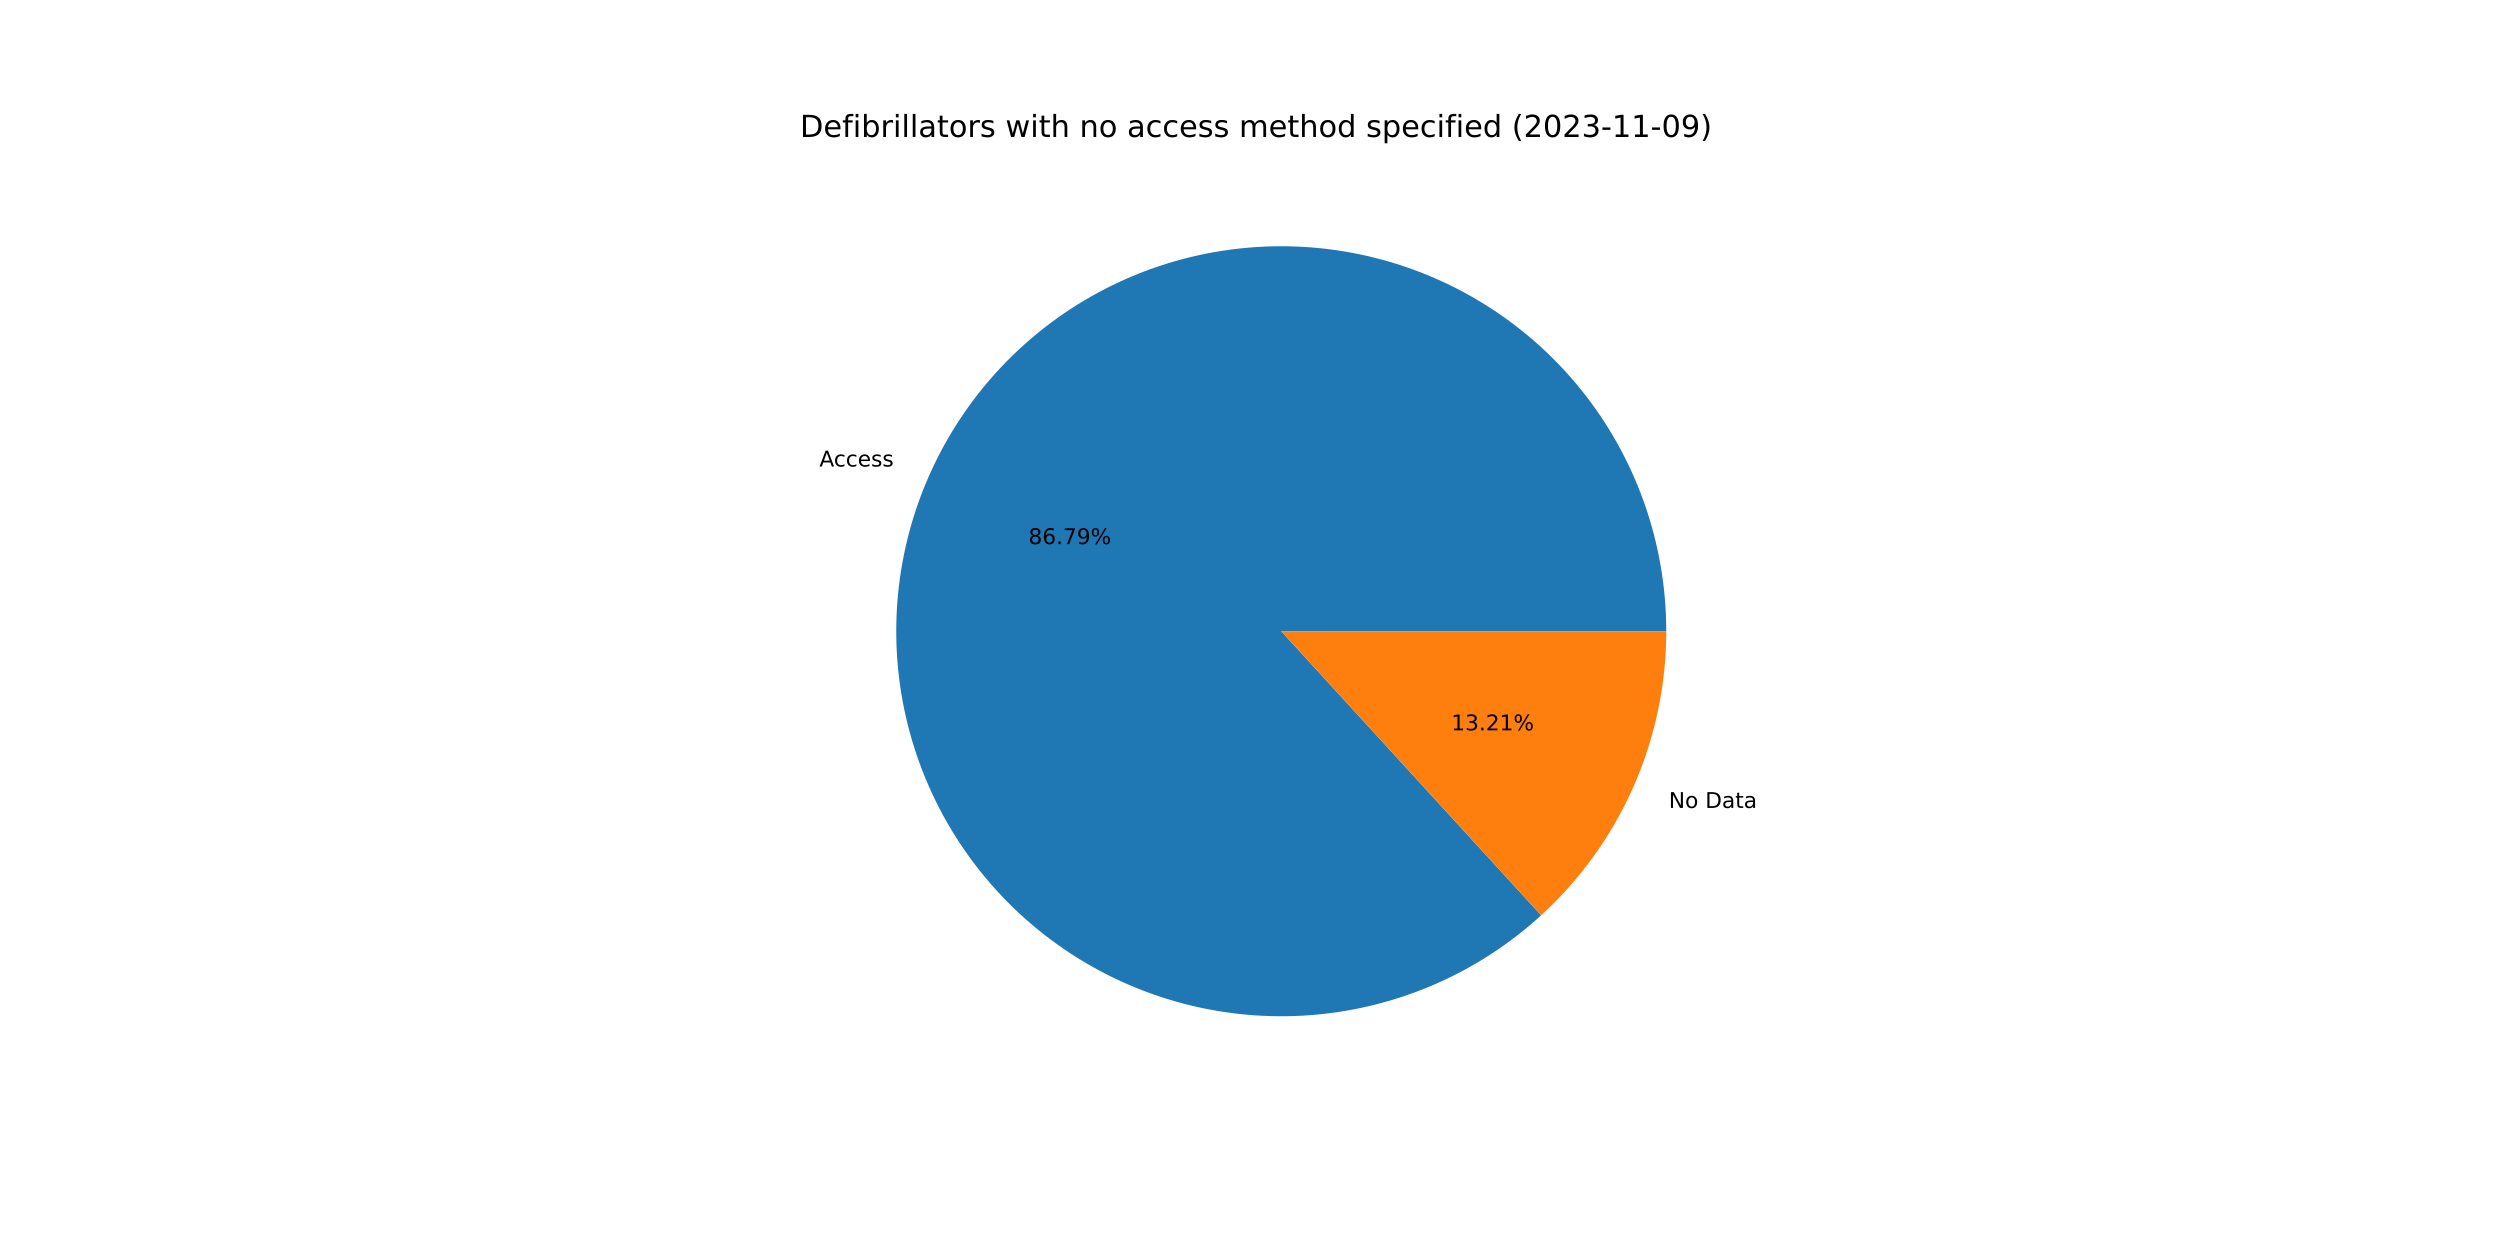
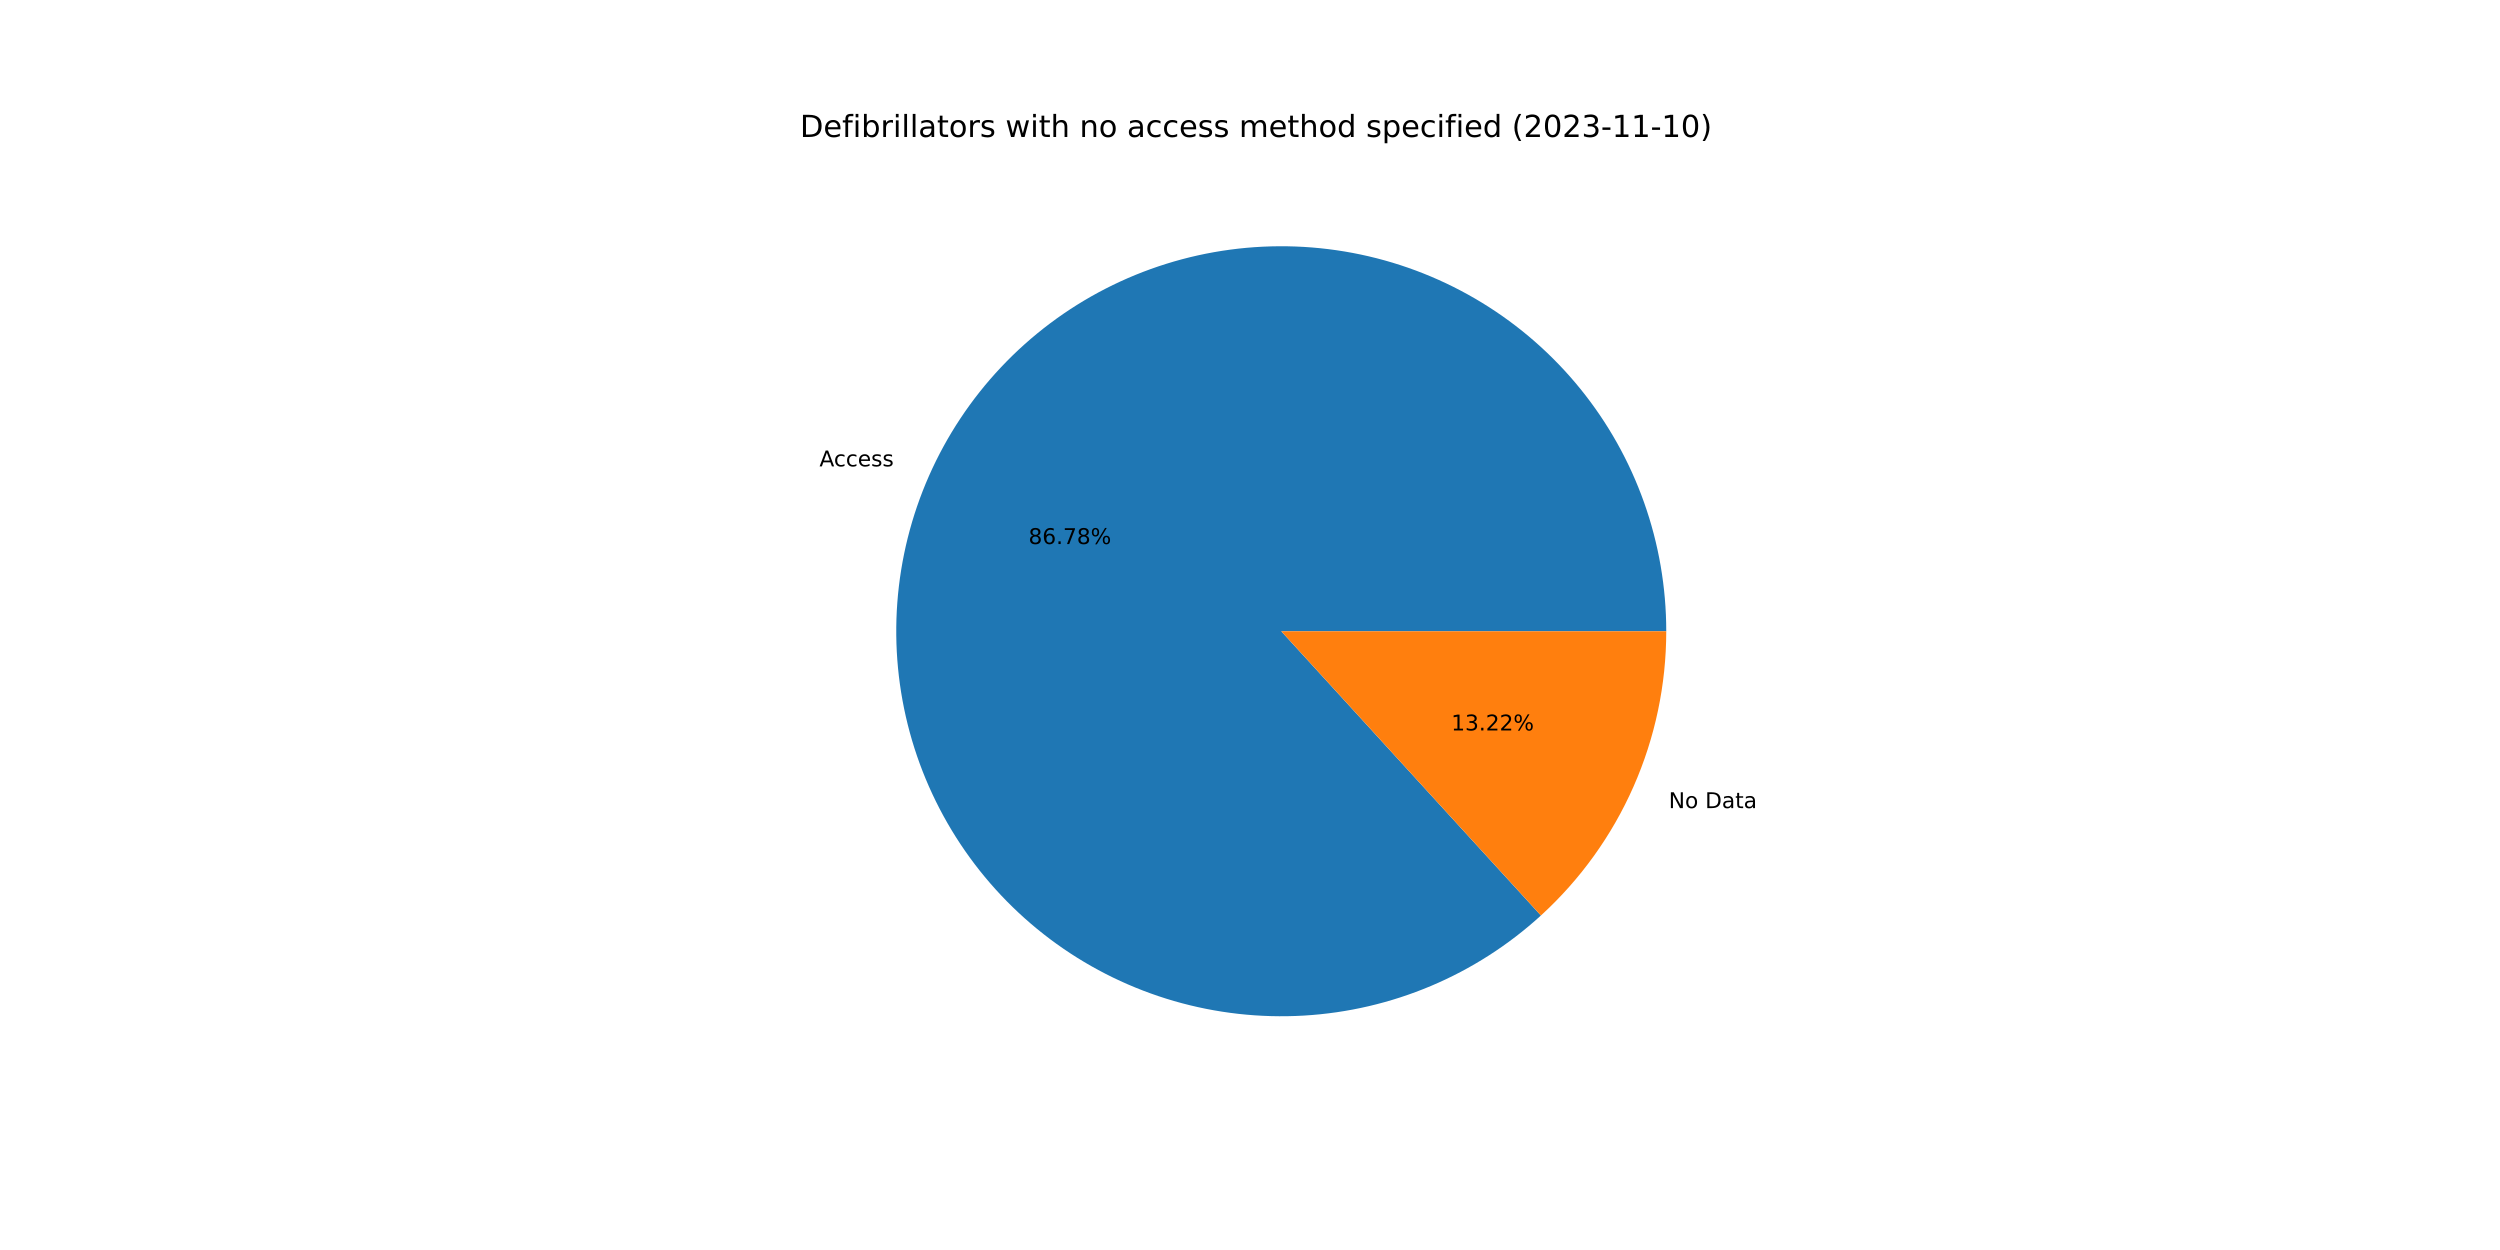
<svg xmlns="http://www.w3.org/2000/svg" xmlns:xlink="http://www.w3.org/1999/xlink" width="1152pt" height="576pt" viewBox="0 0 1152 576" version="1.1">
  <defs>
    <style type="text/css">*{stroke-linejoin: round; stroke-linecap: butt}</style>
  </defs>
  <g id="figure_1">
    <g id="patch_1">
      <path d="M 0 576  L 1152 576  L 1152 0  L 0 0  z " style="fill: #ffffff" />
    </g>
    <g id="axes_1">
      <g id="patch_2">
-         <path d="M 767.808 290.88  C 767.808 270.676 764.357 250.619 757.603 231.577  C 750.849 212.535 740.892 194.786 728.161 179.097  C 715.431 163.408 700.113 150.008 682.871 139.477  C 665.628 128.946 646.712 121.438 626.941 117.276  C 607.17 113.115 586.833 112.361 566.808 115.048  C 546.783 117.734 527.364 123.822 509.389 133.048  C 491.414 142.274 475.147 154.503 461.29 169.207  C 447.433 183.911 436.19 200.874 428.045 219.364  C 419.901 237.854 414.974 257.6 413.479 277.749  C 411.983 297.898 413.941 318.155 419.266 337.645  C 424.592 357.134 433.209 375.572 444.743 392.16  C 456.277 408.748 470.561 423.245 486.977 435.023  C 503.393 446.802 521.701 455.69 541.109 461.303  C 560.518 466.917 580.744 469.173 600.913 467.976  C 621.081 466.779 640.898 462.145 659.507 454.275  C 678.115 446.405 695.243 435.413 710.15 421.775  L 590.4 290.88  L 767.808 290.88  z " style="fill: #1f77b4" />
+         <path d="M 767.808 290.88  C 767.808 270.679 764.357 250.625 757.606 231.585  C 750.854 212.545 740.899 194.798 728.172 179.11  C 715.445 163.422 700.131 150.022 682.892 139.49  C 665.653 128.958 646.742 121.448 626.974 117.283  C 607.207 113.118 586.872 112.36 566.85 115.042  C 546.827 117.724 527.409 123.806 509.434 133.025  C 491.459 142.245 475.19 154.467 461.33 169.165  C 447.471 183.862 436.223 200.819 428.072 219.303  C 419.922 237.787 414.988 257.529 413.484 277.674  C 411.98 297.819 413.929 318.074 419.244 337.564  C 424.56 357.053 433.166 375.492 444.69 392.084  C 456.215 408.676 470.489 423.179 486.895 434.965  C 503.302 446.751 521.602 455.648 541.005 461.273  C 560.408 466.897 580.629 469.167 600.796 467.983  C 620.963 466.799 640.78 462.18 659.391 454.324  C 678.002 446.468 695.136 435.49 710.051 421.865  L 590.4 290.88  L 767.808 290.88  z " style="fill: #1f77b4" />
      </g>
      <g id="patch_3">
-         <path d="M 710.15 421.775  C 728.318 405.154 742.828 384.931 752.755 362.396  C 762.681 339.861 767.808 315.504 767.808 290.88  L 590.4 290.88  L 710.15 421.775  z " style="fill: #ff7f0e" />
+         <path d="M 710.051 421.865  C 728.249 405.243 742.784 385.009 752.728 362.457  C 762.672 339.905 767.808 315.527 767.808 290.88  L 590.4 290.88  L 710.051 421.865  z " style="fill: #ff7f0e" />
      </g>
      <g id="matplotlib.axis_1" />
      <g id="matplotlib.axis_2" />
      <g id="text_1">
-         <g transform="translate(377.5753 214.9721)scale(0.1 -0.1)">
+         <g transform="translate(377.6049 214.9048)scale(0.1 -0.1)">
          <defs>
            <path id="DejaVuSans-41" d="M 2188 4044  L 1331 1722  L 3047 1722  L 2188 4044  z M 1831 4666  L 2547 4666  L 4325 0  L 3669 0  L 3244 1197  L 1141 1197  L 716 0  L 50 0  L 1831 4666  z " transform="scale(0.015625)" />
            <path id="DejaVuSans-63" d="M 3122 3366  L 3122 2828  Q 2878 2963 2633 3030  Q 2388 3097 2138 3097  Q 1578 3097 1268 2742  Q 959 2388 959 1747  Q 959 1106 1268 751  Q 1578 397 2138 397  Q 2388 397 2633 464  Q 2878 531 3122 666  L 3122 134  Q 2881 22 2623 -34  Q 2366 -91 2075 -91  Q 1284 -91 818 406  Q 353 903 353 1747  Q 353 2603 823 3093  Q 1294 3584 2113 3584  Q 2378 3584 2631 3529  Q 2884 3475 3122 3366  z " transform="scale(0.015625)" />
            <path id="DejaVuSans-65" d="M 3597 1894  L 3597 1613  L 953 1613  Q 991 1019 1311 708  Q 1631 397 2203 397  Q 2534 397 2845 478  Q 3156 559 3463 722  L 3463 178  Q 3153 47 2828 -22  Q 2503 -91 2169 -91  Q 1331 -91 842 396  Q 353 884 353 1716  Q 353 2575 817 3079  Q 1281 3584 2069 3584  Q 2775 3584 3186 3129  Q 3597 2675 3597 1894  z M 3022 2063  Q 3016 2534 2758 2815  Q 2500 3097 2075 3097  Q 1594 3097 1305 2825  Q 1016 2553 972 2059  L 3022 2063  z " transform="scale(0.015625)" />
            <path id="DejaVuSans-73" d="M 2834 3397  L 2834 2853  Q 2591 2978 2328 3040  Q 2066 3103 1784 3103  Q 1356 3103 1142 2972  Q 928 2841 928 2578  Q 928 2378 1081 2264  Q 1234 2150 1697 2047  L 1894 2003  Q 2506 1872 2764 1633  Q 3022 1394 3022 966  Q 3022 478 2636 193  Q 2250 -91 1575 -91  Q 1294 -91 989 -36  Q 684 19 347 128  L 347 722  Q 666 556 975 473  Q 1284 391 1588 391  Q 1994 391 2212 530  Q 2431 669 2431 922  Q 2431 1156 2273 1281  Q 2116 1406 1581 1522  L 1381 1569  Q 847 1681 609 1914  Q 372 2147 372 2553  Q 372 3047 722 3315  Q 1072 3584 1716 3584  Q 2034 3584 2315 3537  Q 2597 3491 2834 3397  z " transform="scale(0.015625)" />
          </defs>
          <use xlink:href="#DejaVuSans-41" />
          <use xlink:href="#DejaVuSans-63" x="66.658" />
          <use xlink:href="#DejaVuSans-63" x="121.639" />
          <use xlink:href="#DejaVuSans-65" x="176.619" />
          <use xlink:href="#DejaVuSans-73" x="238.143" />
          <use xlink:href="#DejaVuSans-73" x="290.242" />
        </g>
      </g>
      <g id="text_2">
-         <g transform="translate(473.9222 250.7299)scale(0.1 -0.1)">
+         <g transform="translate(473.9384 250.6932)scale(0.1 -0.1)">
          <defs>
            <path id="DejaVuSans-38" d="M 2034 2216  Q 1584 2216 1326 1975  Q 1069 1734 1069 1313  Q 1069 891 1326 650  Q 1584 409 2034 409  Q 2484 409 2743 651  Q 3003 894 3003 1313  Q 3003 1734 2745 1975  Q 2488 2216 2034 2216  z M 1403 2484  Q 997 2584 770 2862  Q 544 3141 544 3541  Q 544 4100 942 4425  Q 1341 4750 2034 4750  Q 2731 4750 3128 4425  Q 3525 4100 3525 3541  Q 3525 3141 3298 2862  Q 3072 2584 2669 2484  Q 3125 2378 3379 2068  Q 3634 1759 3634 1313  Q 3634 634 3220 271  Q 2806 -91 2034 -91  Q 1263 -91 848 271  Q 434 634 434 1313  Q 434 1759 690 2068  Q 947 2378 1403 2484  z M 1172 3481  Q 1172 3119 1398 2916  Q 1625 2713 2034 2713  Q 2441 2713 2670 2916  Q 2900 3119 2900 3481  Q 2900 3844 2670 4047  Q 2441 4250 2034 4250  Q 1625 4250 1398 4047  Q 1172 3844 1172 3481  z " transform="scale(0.015625)" />
            <path id="DejaVuSans-36" d="M 2113 2584  Q 1688 2584 1439 2293  Q 1191 2003 1191 1497  Q 1191 994 1439 701  Q 1688 409 2113 409  Q 2538 409 2786 701  Q 3034 994 3034 1497  Q 3034 2003 2786 2293  Q 2538 2584 2113 2584  z M 3366 4563  L 3366 3988  Q 3128 4100 2886 4159  Q 2644 4219 2406 4219  Q 1781 4219 1451 3797  Q 1122 3375 1075 2522  Q 1259 2794 1537 2939  Q 1816 3084 2150 3084  Q 2853 3084 3261 2657  Q 3669 2231 3669 1497  Q 3669 778 3244 343  Q 2819 -91 2113 -91  Q 1303 -91 875 529  Q 447 1150 447 2328  Q 447 3434 972 4092  Q 1497 4750 2381 4750  Q 2619 4750 2861 4703  Q 3103 4656 3366 4563  z " transform="scale(0.015625)" />
            <path id="DejaVuSans-2e" d="M 684 794  L 1344 794  L 1344 0  L 684 0  L 684 794  z " transform="scale(0.015625)" />
            <path id="DejaVuSans-37" d="M 525 4666  L 3525 4666  L 3525 4397  L 1831 0  L 1172 0  L 2766 4134  L 525 4134  L 525 4666  z " transform="scale(0.015625)" />
-             <path id="DejaVuSans-39" d="M 703 97  L 703 672  Q 941 559 1184 500  Q 1428 441 1663 441  Q 2288 441 2617 861  Q 2947 1281 2994 2138  Q 2813 1869 2534 1725  Q 2256 1581 1919 1581  Q 1219 1581 811 2004  Q 403 2428 403 3163  Q 403 3881 828 4315  Q 1253 4750 1959 4750  Q 2769 4750 3195 4129  Q 3622 3509 3622 2328  Q 3622 1225 3098 567  Q 2575 -91 1691 -91  Q 1453 -91 1209 -44  Q 966 3 703 97  z M 1959 2075  Q 2384 2075 2632 2365  Q 2881 2656 2881 3163  Q 2881 3666 2632 3958  Q 2384 4250 1959 4250  Q 1534 4250 1286 3958  Q 1038 3666 1038 3163  Q 1038 2656 1286 2365  Q 1534 2075 1959 2075  z " transform="scale(0.015625)" />
            <path id="DejaVuSans-25" d="M 4653 2053  Q 4381 2053 4226 1822  Q 4072 1591 4072 1178  Q 4072 772 4226 539  Q 4381 306 4653 306  Q 4919 306 5073 539  Q 5228 772 5228 1178  Q 5228 1588 5073 1820  Q 4919 2053 4653 2053  z M 4653 2450  Q 5147 2450 5437 2106  Q 5728 1763 5728 1178  Q 5728 594 5436 251  Q 5144 -91 4653 -91  Q 4153 -91 3862 251  Q 3572 594 3572 1178  Q 3572 1766 3864 2108  Q 4156 2450 4653 2450  z M 1428 4353  Q 1159 4353 1004 4120  Q 850 3888 850 3481  Q 850 3069 1003 2837  Q 1156 2606 1428 2606  Q 1700 2606 1854 2837  Q 2009 3069 2009 3481  Q 2009 3884 1853 4118  Q 1697 4353 1428 4353  z M 4250 4750  L 4750 4750  L 1831 -91  L 1331 -91  L 4250 4750  z M 1428 4750  Q 1922 4750 2215 4408  Q 2509 4066 2509 3481  Q 2509 2891 2217 2550  Q 1925 2209 1428 2209  Q 931 2209 642 2551  Q 353 2894 353 3481  Q 353 4063 643 4406  Q 934 4750 1428 4750  z " transform="scale(0.015625)" />
          </defs>
          <use xlink:href="#DejaVuSans-38" />
          <use xlink:href="#DejaVuSans-36" x="63.623" />
          <use xlink:href="#DejaVuSans-2e" x="127.246" />
          <use xlink:href="#DejaVuSans-37" x="159.033" />
-           <use xlink:href="#DejaVuSans-39" x="222.656" />
+           <use xlink:href="#DejaVuSans-38" x="222.656" />
          <use xlink:href="#DejaVuSans-25" x="286.279" />
        </g>
      </g>
      <g id="text_3">
-         <g transform="translate(768.9903 372.3067)scale(0.1 -0.1)">
+         <g transform="translate(768.9607 372.374)scale(0.1 -0.1)">
          <defs>
            <path id="DejaVuSans-4e" d="M 628 4666  L 1478 4666  L 3547 763  L 3547 4666  L 4159 4666  L 4159 0  L 3309 0  L 1241 3903  L 1241 0  L 628 0  L 628 4666  z " transform="scale(0.015625)" />
            <path id="DejaVuSans-6f" d="M 1959 3097  Q 1497 3097 1228 2736  Q 959 2375 959 1747  Q 959 1119 1226 758  Q 1494 397 1959 397  Q 2419 397 2687 759  Q 2956 1122 2956 1747  Q 2956 2369 2687 2733  Q 2419 3097 1959 3097  z M 1959 3584  Q 2709 3584 3137 3096  Q 3566 2609 3566 1747  Q 3566 888 3137 398  Q 2709 -91 1959 -91  Q 1206 -91 779 398  Q 353 888 353 1747  Q 353 2609 779 3096  Q 1206 3584 1959 3584  z " transform="scale(0.015625)" />
            <path id="DejaVuSans-20" transform="scale(0.015625)" />
            <path id="DejaVuSans-44" d="M 1259 4147  L 1259 519  L 2022 519  Q 2988 519 3436 956  Q 3884 1394 3884 2338  Q 3884 3275 3436 3711  Q 2988 4147 2022 4147  L 1259 4147  z M 628 4666  L 1925 4666  Q 3281 4666 3915 4102  Q 4550 3538 4550 2338  Q 4550 1131 3912 565  Q 3275 0 1925 0  L 628 0  L 628 4666  z " transform="scale(0.015625)" />
            <path id="DejaVuSans-61" d="M 2194 1759  Q 1497 1759 1228 1600  Q 959 1441 959 1056  Q 959 750 1161 570  Q 1363 391 1709 391  Q 2188 391 2477 730  Q 2766 1069 2766 1631  L 2766 1759  L 2194 1759  z M 3341 1997  L 3341 0  L 2766 0  L 2766 531  Q 2569 213 2275 61  Q 1981 -91 1556 -91  Q 1019 -91 701 211  Q 384 513 384 1019  Q 384 1609 779 1909  Q 1175 2209 1959 2209  L 2766 2209  L 2766 2266  Q 2766 2663 2505 2880  Q 2244 3097 1772 3097  Q 1472 3097 1187 3025  Q 903 2953 641 2809  L 641 3341  Q 956 3463 1253 3523  Q 1550 3584 1831 3584  Q 2591 3584 2966 3190  Q 3341 2797 3341 1997  z " transform="scale(0.015625)" />
            <path id="DejaVuSans-74" d="M 1172 4494  L 1172 3500  L 2356 3500  L 2356 3053  L 1172 3053  L 1172 1153  Q 1172 725 1289 603  Q 1406 481 1766 481  L 2356 481  L 2356 0  L 1766 0  Q 1100 0 847 248  Q 594 497 594 1153  L 594 3053  L 172 3053  L 172 3500  L 594 3500  L 594 4494  L 1172 4494  z " transform="scale(0.015625)" />
          </defs>
          <use xlink:href="#DejaVuSans-4e" />
          <use xlink:href="#DejaVuSans-6f" x="74.805" />
          <use xlink:href="#DejaVuSans-20" x="135.986" />
          <use xlink:href="#DejaVuSans-44" x="167.773" />
          <use xlink:href="#DejaVuSans-61" x="244.775" />
          <use xlink:href="#DejaVuSans-74" x="306.055" />
          <use xlink:href="#DejaVuSans-61" x="345.264" />
        </g>
      </g>
      <g id="text_4">
-         <g transform="translate(668.7481 336.5488)scale(0.1 -0.1)">
+         <g transform="translate(668.7319 336.5855)scale(0.1 -0.1)">
          <defs>
            <path id="DejaVuSans-31" d="M 794 531  L 1825 531  L 1825 4091  L 703 3866  L 703 4441  L 1819 4666  L 2450 4666  L 2450 531  L 3481 531  L 3481 0  L 794 0  L 794 531  z " transform="scale(0.015625)" />
            <path id="DejaVuSans-33" d="M 2597 2516  Q 3050 2419 3304 2112  Q 3559 1806 3559 1356  Q 3559 666 3084 287  Q 2609 -91 1734 -91  Q 1441 -91 1130 -33  Q 819 25 488 141  L 488 750  Q 750 597 1062 519  Q 1375 441 1716 441  Q 2309 441 2620 675  Q 2931 909 2931 1356  Q 2931 1769 2642 2001  Q 2353 2234 1838 2234  L 1294 2234  L 1294 2753  L 1863 2753  Q 2328 2753 2575 2939  Q 2822 3125 2822 3475  Q 2822 3834 2567 4026  Q 2313 4219 1838 4219  Q 1578 4219 1281 4162  Q 984 4106 628 3988  L 628 4550  Q 988 4650 1302 4700  Q 1616 4750 1894 4750  Q 2613 4750 3031 4423  Q 3450 4097 3450 3541  Q 3450 3153 3228 2886  Q 3006 2619 2597 2516  z " transform="scale(0.015625)" />
            <path id="DejaVuSans-32" d="M 1228 531  L 3431 531  L 3431 0  L 469 0  L 469 531  Q 828 903 1448 1529  Q 2069 2156 2228 2338  Q 2531 2678 2651 2914  Q 2772 3150 2772 3378  Q 2772 3750 2511 3984  Q 2250 4219 1831 4219  Q 1534 4219 1204 4116  Q 875 4013 500 3803  L 500 4441  Q 881 4594 1212 4672  Q 1544 4750 1819 4750  Q 2544 4750 2975 4387  Q 3406 4025 3406 3419  Q 3406 3131 3298 2873  Q 3191 2616 2906 2266  Q 2828 2175 2409 1742  Q 1991 1309 1228 531  z " transform="scale(0.015625)" />
          </defs>
          <use xlink:href="#DejaVuSans-31" />
          <use xlink:href="#DejaVuSans-33" x="63.623" />
          <use xlink:href="#DejaVuSans-2e" x="127.246" />
          <use xlink:href="#DejaVuSans-32" x="159.033" />
-           <use xlink:href="#DejaVuSans-31" x="222.656" />
+           <use xlink:href="#DejaVuSans-32" x="222.656" />
          <use xlink:href="#DejaVuSans-25" x="286.279" />
        </g>
      </g>
      <g id="text_5">
        <g transform="translate(368.64 63.12)scale(0.14 -0.14)">
          <defs>
            <path id="DejaVuSans-66" d="M 2375 4863  L 2375 4384  L 1825 4384  Q 1516 4384 1395 4259  Q 1275 4134 1275 3809  L 1275 3500  L 2222 3500  L 2222 3053  L 1275 3053  L 1275 0  L 697 0  L 697 3053  L 147 3053  L 147 3500  L 697 3500  L 697 3744  Q 697 4328 969 4595  Q 1241 4863 1831 4863  L 2375 4863  z " transform="scale(0.015625)" />
            <path id="DejaVuSans-69" d="M 603 3500  L 1178 3500  L 1178 0  L 603 0  L 603 3500  z M 603 4863  L 1178 4863  L 1178 4134  L 603 4134  L 603 4863  z " transform="scale(0.015625)" />
            <path id="DejaVuSans-62" d="M 3116 1747  Q 3116 2381 2855 2742  Q 2594 3103 2138 3103  Q 1681 3103 1420 2742  Q 1159 2381 1159 1747  Q 1159 1113 1420 752  Q 1681 391 2138 391  Q 2594 391 2855 752  Q 3116 1113 3116 1747  z M 1159 2969  Q 1341 3281 1617 3432  Q 1894 3584 2278 3584  Q 2916 3584 3314 3078  Q 3713 2572 3713 1747  Q 3713 922 3314 415  Q 2916 -91 2278 -91  Q 1894 -91 1617 61  Q 1341 213 1159 525  L 1159 0  L 581 0  L 581 4863  L 1159 4863  L 1159 2969  z " transform="scale(0.015625)" />
            <path id="DejaVuSans-72" d="M 2631 2963  Q 2534 3019 2420 3045  Q 2306 3072 2169 3072  Q 1681 3072 1420 2755  Q 1159 2438 1159 1844  L 1159 0  L 581 0  L 581 3500  L 1159 3500  L 1159 2956  Q 1341 3275 1631 3429  Q 1922 3584 2338 3584  Q 2397 3584 2469 3576  Q 2541 3569 2628 3553  L 2631 2963  z " transform="scale(0.015625)" />
            <path id="DejaVuSans-6c" d="M 603 4863  L 1178 4863  L 1178 0  L 603 0  L 603 4863  z " transform="scale(0.015625)" />
            <path id="DejaVuSans-77" d="M 269 3500  L 844 3500  L 1563 769  L 2278 3500  L 2956 3500  L 3675 769  L 4391 3500  L 4966 3500  L 4050 0  L 3372 0  L 2619 2869  L 1863 0  L 1184 0  L 269 3500  z " transform="scale(0.015625)" />
            <path id="DejaVuSans-68" d="M 3513 2113  L 3513 0  L 2938 0  L 2938 2094  Q 2938 2591 2744 2837  Q 2550 3084 2163 3084  Q 1697 3084 1428 2787  Q 1159 2491 1159 1978  L 1159 0  L 581 0  L 581 4863  L 1159 4863  L 1159 2956  Q 1366 3272 1645 3428  Q 1925 3584 2291 3584  Q 2894 3584 3203 3211  Q 3513 2838 3513 2113  z " transform="scale(0.015625)" />
            <path id="DejaVuSans-6e" d="M 3513 2113  L 3513 0  L 2938 0  L 2938 2094  Q 2938 2591 2744 2837  Q 2550 3084 2163 3084  Q 1697 3084 1428 2787  Q 1159 2491 1159 1978  L 1159 0  L 581 0  L 581 3500  L 1159 3500  L 1159 2956  Q 1366 3272 1645 3428  Q 1925 3584 2291 3584  Q 2894 3584 3203 3211  Q 3513 2838 3513 2113  z " transform="scale(0.015625)" />
            <path id="DejaVuSans-6d" d="M 3328 2828  Q 3544 3216 3844 3400  Q 4144 3584 4550 3584  Q 5097 3584 5394 3201  Q 5691 2819 5691 2113  L 5691 0  L 5113 0  L 5113 2094  Q 5113 2597 4934 2840  Q 4756 3084 4391 3084  Q 3944 3084 3684 2787  Q 3425 2491 3425 1978  L 3425 0  L 2847 0  L 2847 2094  Q 2847 2600 2669 2842  Q 2491 3084 2119 3084  Q 1678 3084 1418 2786  Q 1159 2488 1159 1978  L 1159 0  L 581 0  L 581 3500  L 1159 3500  L 1159 2956  Q 1356 3278 1631 3431  Q 1906 3584 2284 3584  Q 2666 3584 2933 3390  Q 3200 3197 3328 2828  z " transform="scale(0.015625)" />
            <path id="DejaVuSans-64" d="M 2906 2969  L 2906 4863  L 3481 4863  L 3481 0  L 2906 0  L 2906 525  Q 2725 213 2448 61  Q 2172 -91 1784 -91  Q 1150 -91 751 415  Q 353 922 353 1747  Q 353 2572 751 3078  Q 1150 3584 1784 3584  Q 2172 3584 2448 3432  Q 2725 3281 2906 2969  z M 947 1747  Q 947 1113 1208 752  Q 1469 391 1925 391  Q 2381 391 2643 752  Q 2906 1113 2906 1747  Q 2906 2381 2643 2742  Q 2381 3103 1925 3103  Q 1469 3103 1208 2742  Q 947 2381 947 1747  z " transform="scale(0.015625)" />
            <path id="DejaVuSans-70" d="M 1159 525  L 1159 -1331  L 581 -1331  L 581 3500  L 1159 3500  L 1159 2969  Q 1341 3281 1617 3432  Q 1894 3584 2278 3584  Q 2916 3584 3314 3078  Q 3713 2572 3713 1747  Q 3713 922 3314 415  Q 2916 -91 2278 -91  Q 1894 -91 1617 61  Q 1341 213 1159 525  z M 3116 1747  Q 3116 2381 2855 2742  Q 2594 3103 2138 3103  Q 1681 3103 1420 2742  Q 1159 2381 1159 1747  Q 1159 1113 1420 752  Q 1681 391 2138 391  Q 2594 391 2855 752  Q 3116 1113 3116 1747  z " transform="scale(0.015625)" />
            <path id="DejaVuSans-28" d="M 1984 4856  Q 1566 4138 1362 3434  Q 1159 2731 1159 2009  Q 1159 1288 1364 580  Q 1569 -128 1984 -844  L 1484 -844  Q 1016 -109 783 600  Q 550 1309 550 2009  Q 550 2706 781 3412  Q 1013 4119 1484 4856  L 1984 4856  z " transform="scale(0.015625)" />
            <path id="DejaVuSans-30" d="M 2034 4250  Q 1547 4250 1301 3770  Q 1056 3291 1056 2328  Q 1056 1369 1301 889  Q 1547 409 2034 409  Q 2525 409 2770 889  Q 3016 1369 3016 2328  Q 3016 3291 2770 3770  Q 2525 4250 2034 4250  z M 2034 4750  Q 2819 4750 3233 4129  Q 3647 3509 3647 2328  Q 3647 1150 3233 529  Q 2819 -91 2034 -91  Q 1250 -91 836 529  Q 422 1150 422 2328  Q 422 3509 836 4129  Q 1250 4750 2034 4750  z " transform="scale(0.015625)" />
            <path id="DejaVuSans-2d" d="M 313 2009  L 1997 2009  L 1997 1497  L 313 1497  L 313 2009  z " transform="scale(0.015625)" />
            <path id="DejaVuSans-29" d="M 513 4856  L 1013 4856  Q 1481 4119 1714 3412  Q 1947 2706 1947 2009  Q 1947 1309 1714 600  Q 1481 -109 1013 -844  L 513 -844  Q 928 -128 1133 580  Q 1338 1288 1338 2009  Q 1338 2731 1133 3434  Q 928 4138 513 4856  z " transform="scale(0.015625)" />
          </defs>
          <use xlink:href="#DejaVuSans-44" />
          <use xlink:href="#DejaVuSans-65" x="77.002" />
          <use xlink:href="#DejaVuSans-66" x="138.525" />
          <use xlink:href="#DejaVuSans-69" x="173.73" />
          <use xlink:href="#DejaVuSans-62" x="201.514" />
          <use xlink:href="#DejaVuSans-72" x="264.99" />
          <use xlink:href="#DejaVuSans-69" x="306.104" />
          <use xlink:href="#DejaVuSans-6c" x="333.887" />
          <use xlink:href="#DejaVuSans-6c" x="361.67" />
          <use xlink:href="#DejaVuSans-61" x="389.453" />
          <use xlink:href="#DejaVuSans-74" x="450.732" />
          <use xlink:href="#DejaVuSans-6f" x="489.941" />
          <use xlink:href="#DejaVuSans-72" x="551.123" />
          <use xlink:href="#DejaVuSans-73" x="592.236" />
          <use xlink:href="#DejaVuSans-20" x="644.336" />
          <use xlink:href="#DejaVuSans-77" x="676.123" />
          <use xlink:href="#DejaVuSans-69" x="757.91" />
          <use xlink:href="#DejaVuSans-74" x="785.693" />
          <use xlink:href="#DejaVuSans-68" x="824.902" />
          <use xlink:href="#DejaVuSans-20" x="888.281" />
          <use xlink:href="#DejaVuSans-6e" x="920.068" />
          <use xlink:href="#DejaVuSans-6f" x="983.447" />
          <use xlink:href="#DejaVuSans-20" x="1044.629" />
          <use xlink:href="#DejaVuSans-61" x="1076.416" />
          <use xlink:href="#DejaVuSans-63" x="1137.695" />
          <use xlink:href="#DejaVuSans-63" x="1192.676" />
          <use xlink:href="#DejaVuSans-65" x="1247.656" />
          <use xlink:href="#DejaVuSans-73" x="1309.18" />
          <use xlink:href="#DejaVuSans-73" x="1361.279" />
          <use xlink:href="#DejaVuSans-20" x="1413.379" />
          <use xlink:href="#DejaVuSans-6d" x="1445.166" />
          <use xlink:href="#DejaVuSans-65" x="1542.578" />
          <use xlink:href="#DejaVuSans-74" x="1604.102" />
          <use xlink:href="#DejaVuSans-68" x="1643.311" />
          <use xlink:href="#DejaVuSans-6f" x="1706.689" />
          <use xlink:href="#DejaVuSans-64" x="1767.871" />
          <use xlink:href="#DejaVuSans-20" x="1831.348" />
          <use xlink:href="#DejaVuSans-73" x="1863.135" />
          <use xlink:href="#DejaVuSans-70" x="1915.234" />
          <use xlink:href="#DejaVuSans-65" x="1978.711" />
          <use xlink:href="#DejaVuSans-63" x="2040.234" />
          <use xlink:href="#DejaVuSans-69" x="2095.215" />
          <use xlink:href="#DejaVuSans-66" x="2122.998" />
          <use xlink:href="#DejaVuSans-69" x="2158.203" />
          <use xlink:href="#DejaVuSans-65" x="2185.986" />
          <use xlink:href="#DejaVuSans-64" x="2247.51" />
          <use xlink:href="#DejaVuSans-20" x="2310.986" />
          <use xlink:href="#DejaVuSans-28" x="2342.773" />
          <use xlink:href="#DejaVuSans-32" x="2381.787" />
          <use xlink:href="#DejaVuSans-30" x="2445.41" />
          <use xlink:href="#DejaVuSans-32" x="2509.033" />
          <use xlink:href="#DejaVuSans-33" x="2572.656" />
          <use xlink:href="#DejaVuSans-2d" x="2636.279" />
          <use xlink:href="#DejaVuSans-31" x="2672.363" />
          <use xlink:href="#DejaVuSans-31" x="2735.986" />
          <use xlink:href="#DejaVuSans-2d" x="2799.609" />
-           <use xlink:href="#DejaVuSans-30" x="2835.693" />
-           <use xlink:href="#DejaVuSans-39" x="2899.316" />
+           <use xlink:href="#DejaVuSans-31" x="2835.693" />
+           <use xlink:href="#DejaVuSans-30" x="2899.316" />
          <use xlink:href="#DejaVuSans-29" x="2962.939" />
        </g>
      </g>
    </g>
  </g>
</svg>
